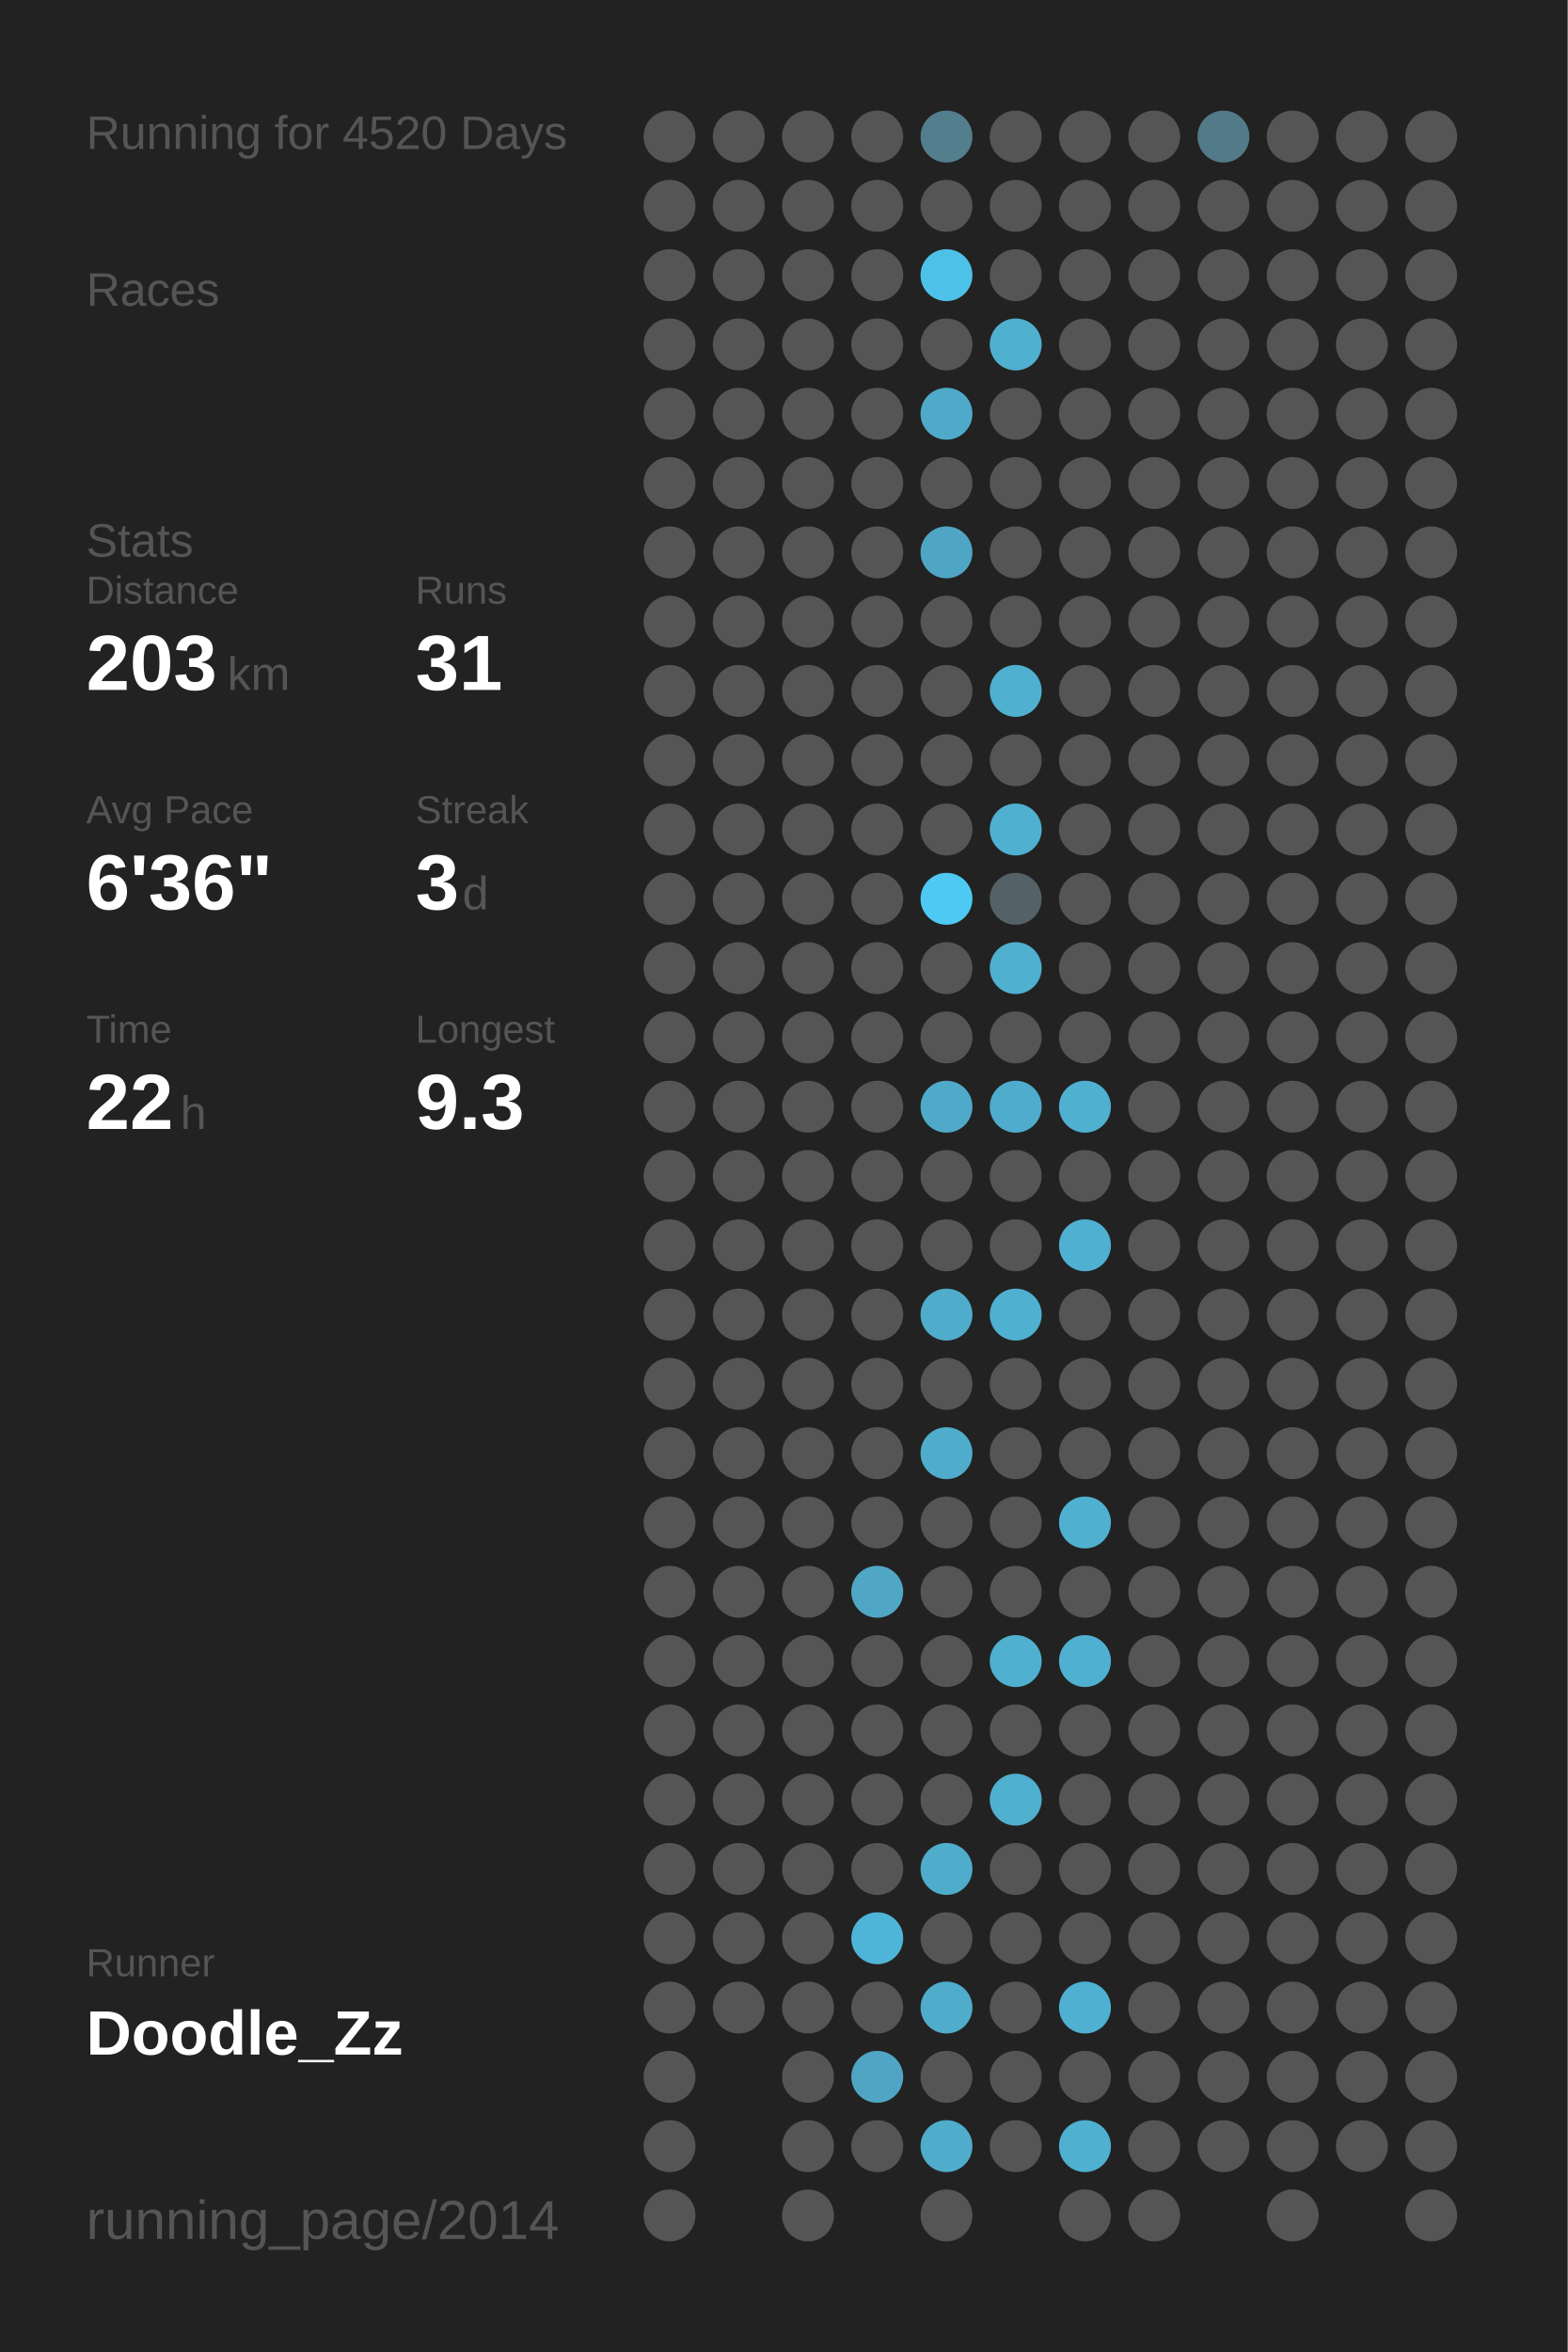
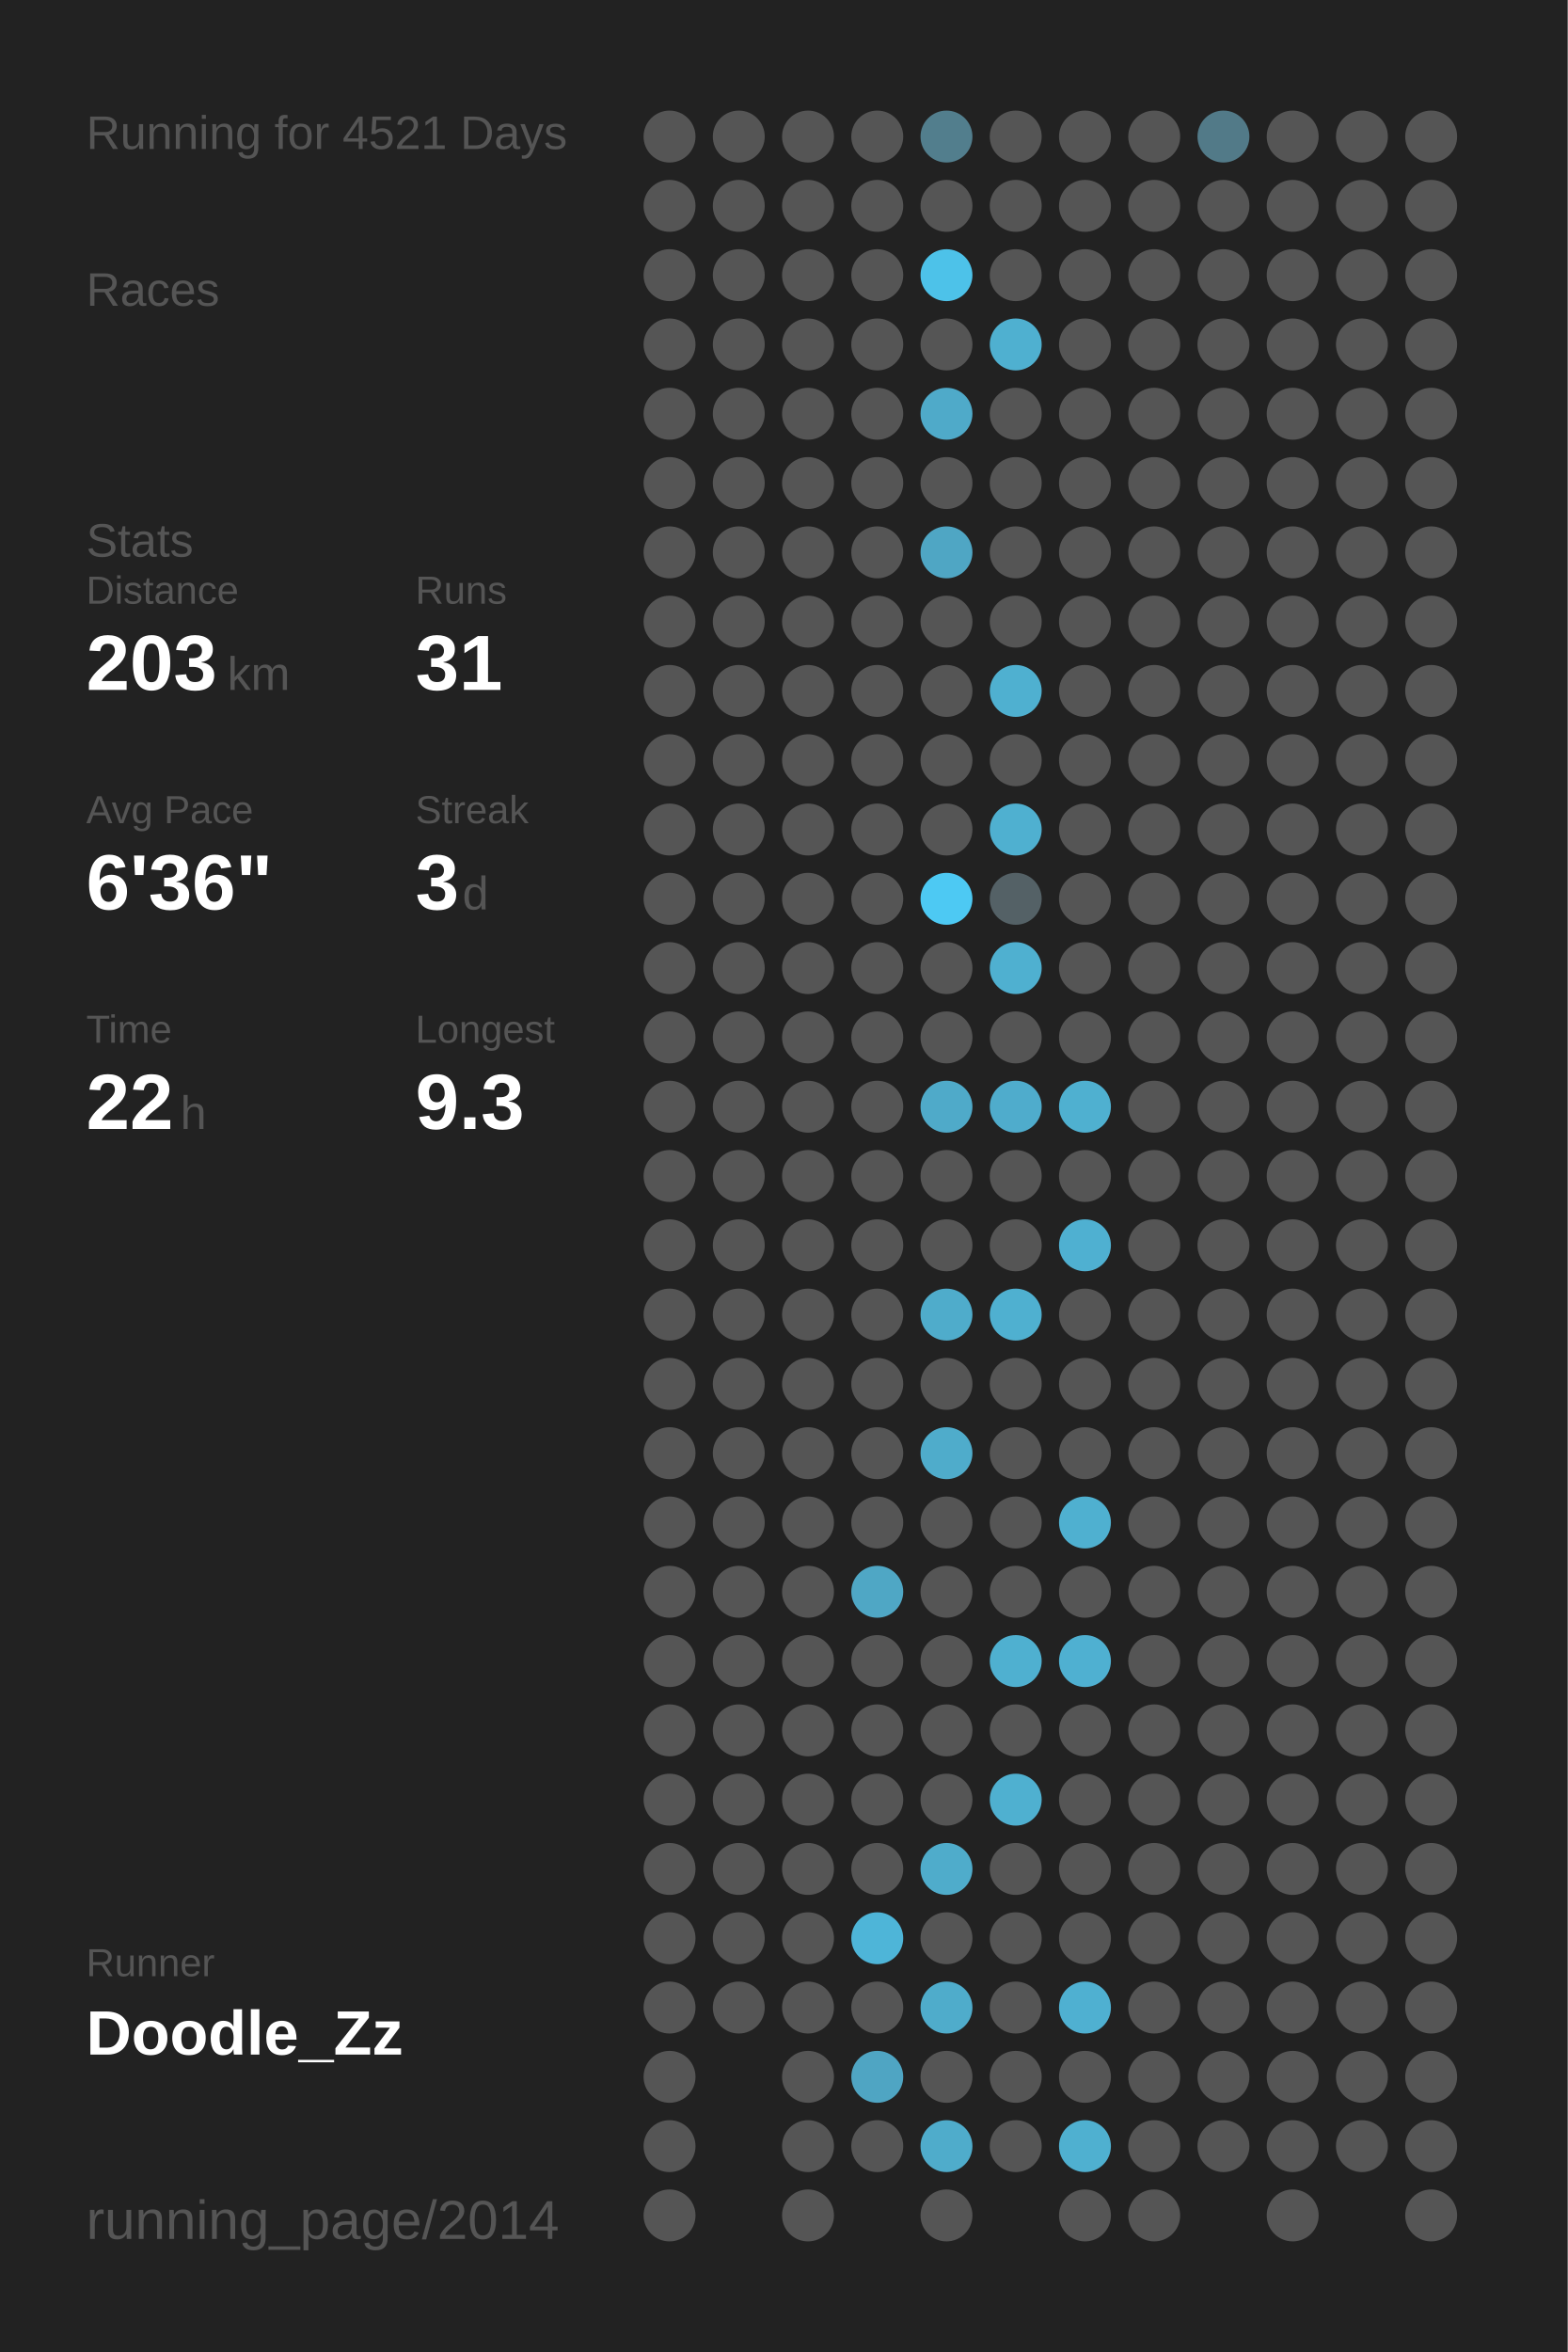
<svg xmlns="http://www.w3.org/2000/svg" baseProfile="full" height="300mm" version="1.1" viewBox="0,0,200,300" width="200mm">
  <defs />
  <rect fill="#222222" height="300" width="200" x="0" y="0" />
-   <text fill="#555555" style="font-size:6px; font-family:Arial;" x="11" y="19">Running for 4520 Days</text>
+   <text fill="#555555" style="font-size:6px; font-family:Arial;" x="11" y="19">Running for 4521 Days</text>
  <text fill="#555555" style="font-size:6px; font-family:Arial;" x="11" y="39">Races</text>
  <text fill="#555555" style="font-size:6px; font-family:Arial;" x="11" y="71">Stats</text>
  <text fill="#555555" style="font-size:5px; font-family:Arial;" x="11" y="77">Distance</text>
  <text fill="#FFFFFF" style="font-size:10px; font-family:Arial; font-weight:bold;" x="11" y="88">203</text>
  <text fill="#555555" style="font-size:6px; font-family:Arial;" x="29" y="88">km</text>
  <text fill="#555555" style="font-size:5px; font-family:Arial;" x="53" y="77">Runs</text>
  <text fill="#FFFFFF" style="font-size:10px; font-family:Arial; font-weight:bold;" x="53" y="88">31</text>
  <text fill="#555555" style="font-size:5px; font-family:Arial;" x="11" y="105">Avg Pace</text>
  <text fill="#FFFFFF" style="font-size:10px; font-family:Arial; font-weight:bold;" x="11" y="116">6'36"</text>
  <text fill="#555555" style="font-size:5px; font-family:Arial;" x="53" y="105">Streak</text>
  <text fill="#FFFFFF" style="font-size:10px; font-family:Arial; font-weight:bold;" x="53" y="116">3</text>
  <text fill="#555555" style="font-size:6px; font-family:Arial;" x="59" y="116">d</text>
  <text fill="#555555" style="font-size:5px; font-family:Arial;" x="11" y="133">Time</text>
  <text fill="#FFFFFF" style="font-size:10px; font-family:Arial; font-weight:bold;" x="11" y="144">22</text>
  <text fill="#555555" style="font-size:6px; font-family:Arial;" x="23" y="144">h</text>
  <text fill="#555555" style="font-size:5px; font-family:Arial;" x="53" y="133">Longest</text>
  <text fill="#FFFFFF" style="font-size:10px; font-family:Arial; font-weight:bold;" x="53" y="144">9.3</text>
  <text fill="#555555" style="font-size:5px; font-family:Arial;" x="11" y="252.065">Runner</text>
  <text fill="#FFFFFF" style="font-size:8px; font-family:Arial; font-weight:bold;" x="11" y="262.065">Doodle_Zz</text>
  <text fill="#555555" style="font-size:7px; font-family:Arial;" x="11" y="285.581">running_page/2014</text>
  <circle cx="85.417" cy="17.419" fill="#555555" r="3.312" />
  <circle cx="85.417" cy="26.258" fill="#555555" r="3.312" />
  <circle cx="85.417" cy="35.097" fill="#555555" r="3.312" />
  <circle cx="85.417" cy="43.935" fill="#555555" r="3.312" />
  <circle cx="85.417" cy="52.774" fill="#555555" r="3.312" />
  <circle cx="85.417" cy="61.613" fill="#555555" r="3.312" />
  <circle cx="85.417" cy="70.452" fill="#555555" r="3.312" />
  <circle cx="85.417" cy="79.29" fill="#555555" r="3.312" />
  <circle cx="85.417" cy="88.129" fill="#555555" r="3.312" />
  <circle cx="85.417" cy="96.968" fill="#555555" r="3.312" />
  <circle cx="85.417" cy="105.806" fill="#555555" r="3.312" />
  <circle cx="85.417" cy="114.645" fill="#555555" r="3.312" />
  <circle cx="85.417" cy="123.484" fill="#555555" r="3.312" />
  <circle cx="85.417" cy="132.323" fill="#555555" r="3.312" />
  <circle cx="85.417" cy="141.161" fill="#555555" r="3.312" />
  <circle cx="85.417" cy="150" fill="#555555" r="3.312" />
  <circle cx="85.417" cy="158.839" fill="#555555" r="3.312" />
  <circle cx="85.417" cy="167.677" fill="#555555" r="3.312" />
  <circle cx="85.417" cy="176.516" fill="#555555" r="3.312" />
  <circle cx="85.417" cy="185.355" fill="#555555" r="3.312" />
  <circle cx="85.417" cy="194.194" fill="#555555" r="3.312" />
  <circle cx="85.417" cy="203.032" fill="#555555" r="3.312" />
  <circle cx="85.417" cy="211.871" fill="#555555" r="3.312" />
  <circle cx="85.417" cy="220.71" fill="#555555" r="3.312" />
  <circle cx="85.417" cy="229.548" fill="#555555" r="3.312" />
  <circle cx="85.417" cy="238.387" fill="#555555" r="3.312" />
  <circle cx="85.417" cy="247.226" fill="#555555" r="3.312" />
  <circle cx="85.417" cy="256.065" fill="#555555" r="3.312" />
  <circle cx="85.417" cy="264.903" fill="#555555" r="3.312" />
  <circle cx="85.417" cy="273.742" fill="#555555" r="3.312" />
  <circle cx="85.417" cy="282.581" fill="#555555" r="3.312" />
  <circle cx="94.25" cy="17.419" fill="#555555" r="3.312" />
  <circle cx="94.25" cy="26.258" fill="#555555" r="3.312" />
  <circle cx="94.25" cy="35.097" fill="#555555" r="3.312" />
  <circle cx="94.25" cy="43.935" fill="#555555" r="3.312" />
  <circle cx="94.25" cy="52.774" fill="#555555" r="3.312" />
  <circle cx="94.25" cy="61.613" fill="#555555" r="3.312" />
  <circle cx="94.25" cy="70.452" fill="#555555" r="3.312" />
  <circle cx="94.25" cy="79.29" fill="#555555" r="3.312" />
  <circle cx="94.25" cy="88.129" fill="#555555" r="3.312" />
  <circle cx="94.25" cy="96.968" fill="#555555" r="3.312" />
  <circle cx="94.25" cy="105.806" fill="#555555" r="3.312" />
  <circle cx="94.25" cy="114.645" fill="#555555" r="3.312" />
  <circle cx="94.25" cy="123.484" fill="#555555" r="3.312" />
  <circle cx="94.25" cy="132.323" fill="#555555" r="3.312" />
  <circle cx="94.25" cy="141.161" fill="#555555" r="3.312" />
  <circle cx="94.25" cy="150" fill="#555555" r="3.312" />
  <circle cx="94.25" cy="158.839" fill="#555555" r="3.312" />
  <circle cx="94.25" cy="167.677" fill="#555555" r="3.312" />
  <circle cx="94.25" cy="176.516" fill="#555555" r="3.312" />
  <circle cx="94.25" cy="185.355" fill="#555555" r="3.312" />
  <circle cx="94.25" cy="194.194" fill="#555555" r="3.312" />
  <circle cx="94.25" cy="203.032" fill="#555555" r="3.312" />
  <circle cx="94.25" cy="211.871" fill="#555555" r="3.312" />
  <circle cx="94.25" cy="220.71" fill="#555555" r="3.312" />
  <circle cx="94.25" cy="229.548" fill="#555555" r="3.312" />
  <circle cx="94.25" cy="238.387" fill="#555555" r="3.312" />
  <circle cx="94.25" cy="247.226" fill="#555555" r="3.312" />
  <circle cx="94.25" cy="256.065" fill="#555555" r="3.312" />
  <circle cx="103.083" cy="17.419" fill="#555555" r="3.312" />
  <circle cx="103.083" cy="26.258" fill="#555555" r="3.312" />
  <circle cx="103.083" cy="35.097" fill="#555555" r="3.312" />
  <circle cx="103.083" cy="43.935" fill="#555555" r="3.312" />
  <circle cx="103.083" cy="52.774" fill="#555555" r="3.312" />
  <circle cx="103.083" cy="61.613" fill="#555555" r="3.312" />
  <circle cx="103.083" cy="70.452" fill="#555555" r="3.312" />
  <circle cx="103.083" cy="79.29" fill="#555555" r="3.312" />
  <circle cx="103.083" cy="88.129" fill="#555555" r="3.312" />
  <circle cx="103.083" cy="96.968" fill="#555555" r="3.312" />
  <circle cx="103.083" cy="105.806" fill="#555555" r="3.312" />
  <circle cx="103.083" cy="114.645" fill="#555555" r="3.312" />
  <circle cx="103.083" cy="123.484" fill="#555555" r="3.312" />
  <circle cx="103.083" cy="132.323" fill="#555555" r="3.312" />
  <circle cx="103.083" cy="141.161" fill="#555555" r="3.312" />
  <circle cx="103.083" cy="150" fill="#555555" r="3.312" />
  <circle cx="103.083" cy="158.839" fill="#555555" r="3.312" />
  <circle cx="103.083" cy="167.677" fill="#555555" r="3.312" />
  <circle cx="103.083" cy="176.516" fill="#555555" r="3.312" />
  <circle cx="103.083" cy="185.355" fill="#555555" r="3.312" />
  <circle cx="103.083" cy="194.194" fill="#555555" r="3.312" />
  <circle cx="103.083" cy="203.032" fill="#555555" r="3.312" />
  <circle cx="103.083" cy="211.871" fill="#555555" r="3.312" />
  <circle cx="103.083" cy="220.71" fill="#555555" r="3.312" />
  <circle cx="103.083" cy="229.548" fill="#555555" r="3.312" />
  <circle cx="103.083" cy="238.387" fill="#555555" r="3.312" />
  <circle cx="103.083" cy="247.226" fill="#555555" r="3.312" />
  <circle cx="103.083" cy="256.065" fill="#555555" r="3.312" />
  <circle cx="103.083" cy="264.903" fill="#555555" r="3.312" />
  <circle cx="103.083" cy="273.742" fill="#555555" r="3.312" />
  <circle cx="103.083" cy="282.581" fill="#555555" r="3.312" />
  <circle cx="111.917" cy="17.419" fill="#555555" r="3.312" />
  <circle cx="111.917" cy="26.258" fill="#555555" r="3.312" />
  <circle cx="111.917" cy="35.097" fill="#555555" r="3.312" />
  <circle cx="111.917" cy="43.935" fill="#555555" r="3.312" />
  <circle cx="111.917" cy="52.774" fill="#555555" r="3.312" />
  <circle cx="111.917" cy="61.613" fill="#555555" r="3.312" />
  <circle cx="111.917" cy="70.452" fill="#555555" r="3.312" />
  <circle cx="111.917" cy="79.29" fill="#555555" r="3.312" />
  <circle cx="111.917" cy="88.129" fill="#555555" r="3.312" />
  <circle cx="111.917" cy="96.968" fill="#555555" r="3.312" />
  <circle cx="111.917" cy="105.806" fill="#555555" r="3.312" />
  <circle cx="111.917" cy="114.645" fill="#555555" r="3.312" />
  <circle cx="111.917" cy="123.484" fill="#555555" r="3.312" />
  <circle cx="111.917" cy="132.323" fill="#555555" r="3.312" />
  <circle cx="111.917" cy="141.161" fill="#555555" r="3.312" />
  <circle cx="111.917" cy="150" fill="#555555" r="3.312" />
  <circle cx="111.917" cy="158.839" fill="#555555" r="3.312" />
  <circle cx="111.917" cy="167.677" fill="#555555" r="3.312" />
  <circle cx="111.917" cy="176.516" fill="#555555" r="3.312" />
  <circle cx="111.917" cy="185.355" fill="#555555" r="3.312" />
  <circle cx="111.917" cy="194.194" fill="#555555" r="3.312" />
  <circle cx="111.917" cy="203.032" fill="#4fa7c5" r="3.312" />
  <circle cx="111.917" cy="211.871" fill="#555555" r="3.312" />
  <circle cx="111.917" cy="220.71" fill="#555555" r="3.312" />
  <circle cx="111.917" cy="229.548" fill="#555555" r="3.312" />
  <circle cx="111.917" cy="238.387" fill="#555555" r="3.312" />
  <circle cx="111.917" cy="247.226" fill="#4eb5d8" r="3.312" />
  <circle cx="111.917" cy="256.065" fill="#555555" r="3.312" />
  <circle cx="111.917" cy="264.903" fill="#4fa5c3" r="3.312" />
  <circle cx="111.917" cy="273.742" fill="#555555" r="3.312" />
  <circle cx="120.75" cy="17.419" fill="#527e8d" r="3.312" />
  <circle cx="120.75" cy="26.258" fill="#555555" r="3.312" />
  <circle cx="120.75" cy="35.097" fill="#4dc2e9" r="3.312" />
  <circle cx="120.75" cy="43.935" fill="#555555" r="3.312" />
  <circle cx="120.75" cy="52.774" fill="#4faac9" r="3.312" />
  <circle cx="120.75" cy="61.613" fill="#555555" r="3.312" />
  <circle cx="120.75" cy="70.452" fill="#4fa6c4" r="3.312" />
  <circle cx="120.75" cy="79.29" fill="#555555" r="3.312" />
  <circle cx="120.75" cy="88.129" fill="#555555" r="3.312" />
  <circle cx="120.75" cy="96.968" fill="#555555" r="3.312" />
  <circle cx="120.75" cy="105.806" fill="#555555" r="3.312" />
  <circle cx="120.75" cy="114.645" fill="#4dc9f3" r="3.312" />
  <circle cx="120.75" cy="123.484" fill="#555555" r="3.312" />
  <circle cx="120.75" cy="132.323" fill="#555555" r="3.312" />
  <circle cx="120.75" cy="141.161" fill="#4faac9" r="3.312" />
  <circle cx="120.75" cy="150" fill="#555555" r="3.312" />
  <circle cx="120.75" cy="158.839" fill="#555555" r="3.312" />
  <circle cx="120.75" cy="167.677" fill="#4faccb" r="3.312" />
  <circle cx="120.75" cy="176.516" fill="#555555" r="3.312" />
  <circle cx="120.75" cy="185.355" fill="#4faccb" r="3.312" />
  <circle cx="120.75" cy="194.194" fill="#555555" r="3.312" />
  <circle cx="120.75" cy="203.032" fill="#555555" r="3.312" />
  <circle cx="120.75" cy="211.871" fill="#555555" r="3.312" />
  <circle cx="120.75" cy="220.71" fill="#555555" r="3.312" />
  <circle cx="120.75" cy="229.548" fill="#555555" r="3.312" />
  <circle cx="120.75" cy="238.387" fill="#4faccb" r="3.312" />
  <circle cx="120.75" cy="247.226" fill="#555555" r="3.312" />
  <circle cx="120.75" cy="256.065" fill="#4faccb" r="3.312" />
  <circle cx="120.75" cy="264.903" fill="#555555" r="3.312" />
  <circle cx="120.75" cy="273.742" fill="#4faccb" r="3.312" />
  <circle cx="120.75" cy="282.581" fill="#555555" r="3.312" />
  <circle cx="129.583" cy="17.419" fill="#555555" r="3.312" />
  <circle cx="129.583" cy="26.258" fill="#555555" r="3.312" />
  <circle cx="129.583" cy="35.097" fill="#555555" r="3.312" />
  <circle cx="129.583" cy="43.935" fill="#4fb0d0" r="3.312" />
  <circle cx="129.583" cy="52.774" fill="#555555" r="3.312" />
  <circle cx="129.583" cy="61.613" fill="#555555" r="3.312" />
  <circle cx="129.583" cy="70.452" fill="#555555" r="3.312" />
  <circle cx="129.583" cy="79.29" fill="#555555" r="3.312" />
  <circle cx="129.583" cy="88.129" fill="#4fb0d0" r="3.312" />
  <circle cx="129.583" cy="96.968" fill="#555555" r="3.312" />
  <circle cx="129.583" cy="105.806" fill="#4fb0d0" r="3.312" />
  <circle cx="129.583" cy="114.645" fill="#546166" r="3.312" />
  <circle cx="129.583" cy="123.484" fill="#4fb0d0" r="3.312" />
  <circle cx="129.583" cy="132.323" fill="#555555" r="3.312" />
  <circle cx="129.583" cy="141.161" fill="#4faccc" r="3.312" />
  <circle cx="129.583" cy="150" fill="#555555" r="3.312" />
  <circle cx="129.583" cy="158.839" fill="#555555" r="3.312" />
  <circle cx="129.583" cy="167.677" fill="#4fb0d0" r="3.312" />
  <circle cx="129.583" cy="176.516" fill="#555555" r="3.312" />
  <circle cx="129.583" cy="185.355" fill="#555555" r="3.312" />
  <circle cx="129.583" cy="194.194" fill="#555555" r="3.312" />
  <circle cx="129.583" cy="203.032" fill="#555555" r="3.312" />
  <circle cx="129.583" cy="211.871" fill="#4fb0d0" r="3.312" />
  <circle cx="129.583" cy="220.71" fill="#555555" r="3.312" />
  <circle cx="129.583" cy="229.548" fill="#4fb0d0" r="3.312" />
  <circle cx="129.583" cy="238.387" fill="#555555" r="3.312" />
  <circle cx="129.583" cy="247.226" fill="#555555" r="3.312" />
  <circle cx="129.583" cy="256.065" fill="#555555" r="3.312" />
  <circle cx="129.583" cy="264.903" fill="#555555" r="3.312" />
  <circle cx="129.583" cy="273.742" fill="#555555" r="3.312" />
  <circle cx="138.417" cy="17.419" fill="#555555" r="3.312" />
  <circle cx="138.417" cy="26.258" fill="#555555" r="3.312" />
  <circle cx="138.417" cy="35.097" fill="#555555" r="3.312" />
  <circle cx="138.417" cy="43.935" fill="#555555" r="3.312" />
  <circle cx="138.417" cy="52.774" fill="#555555" r="3.312" />
  <circle cx="138.417" cy="61.613" fill="#555555" r="3.312" />
  <circle cx="138.417" cy="70.452" fill="#555555" r="3.312" />
  <circle cx="138.417" cy="79.29" fill="#555555" r="3.312" />
  <circle cx="138.417" cy="88.129" fill="#555555" r="3.312" />
  <circle cx="138.417" cy="96.968" fill="#555555" r="3.312" />
  <circle cx="138.417" cy="105.806" fill="#555555" r="3.312" />
  <circle cx="138.417" cy="114.645" fill="#555555" r="3.312" />
  <circle cx="138.417" cy="123.484" fill="#555555" r="3.312" />
  <circle cx="138.417" cy="132.323" fill="#555555" r="3.312" />
  <circle cx="138.417" cy="141.161" fill="#4fb0d0" r="3.312" />
  <circle cx="138.417" cy="150" fill="#555555" r="3.312" />
  <circle cx="138.417" cy="158.839" fill="#4fb0d1" r="3.312" />
  <circle cx="138.417" cy="167.677" fill="#555555" r="3.312" />
  <circle cx="138.417" cy="176.516" fill="#555555" r="3.312" />
  <circle cx="138.417" cy="185.355" fill="#555555" r="3.312" />
  <circle cx="138.417" cy="194.194" fill="#4fb0d0" r="3.312" />
  <circle cx="138.417" cy="203.032" fill="#555555" r="3.312" />
  <circle cx="138.417" cy="211.871" fill="#4fb0d1" r="3.312" />
  <circle cx="138.417" cy="220.71" fill="#555555" r="3.312" />
  <circle cx="138.417" cy="229.548" fill="#555555" r="3.312" />
  <circle cx="138.417" cy="238.387" fill="#555555" r="3.312" />
  <circle cx="138.417" cy="247.226" fill="#555555" r="3.312" />
  <circle cx="138.417" cy="256.065" fill="#4fb0d1" r="3.312" />
  <circle cx="138.417" cy="264.903" fill="#555555" r="3.312" />
  <circle cx="138.417" cy="273.742" fill="#4fb0d0" r="3.312" />
  <circle cx="138.417" cy="282.581" fill="#555555" r="3.312" />
  <circle cx="147.25" cy="17.419" fill="#555555" r="3.312" />
  <circle cx="147.25" cy="26.258" fill="#555555" r="3.312" />
  <circle cx="147.25" cy="35.097" fill="#555555" r="3.312" />
  <circle cx="147.25" cy="43.935" fill="#555555" r="3.312" />
  <circle cx="147.25" cy="52.774" fill="#555555" r="3.312" />
  <circle cx="147.25" cy="61.613" fill="#555555" r="3.312" />
  <circle cx="147.25" cy="70.452" fill="#555555" r="3.312" />
  <circle cx="147.25" cy="79.29" fill="#555555" r="3.312" />
  <circle cx="147.25" cy="88.129" fill="#555555" r="3.312" />
  <circle cx="147.25" cy="96.968" fill="#555555" r="3.312" />
  <circle cx="147.25" cy="105.806" fill="#555555" r="3.312" />
  <circle cx="147.25" cy="114.645" fill="#555555" r="3.312" />
  <circle cx="147.25" cy="123.484" fill="#555555" r="3.312" />
  <circle cx="147.25" cy="132.323" fill="#555555" r="3.312" />
  <circle cx="147.25" cy="141.161" fill="#555555" r="3.312" />
  <circle cx="147.25" cy="150" fill="#555555" r="3.312" />
  <circle cx="147.25" cy="158.839" fill="#555555" r="3.312" />
  <circle cx="147.25" cy="167.677" fill="#555555" r="3.312" />
  <circle cx="147.25" cy="176.516" fill="#555555" r="3.312" />
  <circle cx="147.25" cy="185.355" fill="#555555" r="3.312" />
  <circle cx="147.25" cy="194.194" fill="#555555" r="3.312" />
  <circle cx="147.25" cy="203.032" fill="#555555" r="3.312" />
  <circle cx="147.25" cy="211.871" fill="#555555" r="3.312" />
  <circle cx="147.25" cy="220.71" fill="#555555" r="3.312" />
  <circle cx="147.25" cy="229.548" fill="#555555" r="3.312" />
  <circle cx="147.25" cy="238.387" fill="#555555" r="3.312" />
  <circle cx="147.25" cy="247.226" fill="#555555" r="3.312" />
  <circle cx="147.25" cy="256.065" fill="#555555" r="3.312" />
  <circle cx="147.25" cy="264.903" fill="#555555" r="3.312" />
  <circle cx="147.25" cy="273.742" fill="#555555" r="3.312" />
  <circle cx="147.25" cy="282.581" fill="#555555" r="3.312" />
  <circle cx="156.083" cy="17.419" fill="#527a88" r="3.312" />
  <circle cx="156.083" cy="26.258" fill="#555555" r="3.312" />
  <circle cx="156.083" cy="35.097" fill="#555555" r="3.312" />
  <circle cx="156.083" cy="43.935" fill="#555555" r="3.312" />
  <circle cx="156.083" cy="52.774" fill="#555555" r="3.312" />
  <circle cx="156.083" cy="61.613" fill="#555555" r="3.312" />
  <circle cx="156.083" cy="70.452" fill="#555555" r="3.312" />
  <circle cx="156.083" cy="79.29" fill="#555555" r="3.312" />
  <circle cx="156.083" cy="88.129" fill="#555555" r="3.312" />
  <circle cx="156.083" cy="96.968" fill="#555555" r="3.312" />
  <circle cx="156.083" cy="105.806" fill="#555555" r="3.312" />
  <circle cx="156.083" cy="114.645" fill="#555555" r="3.312" />
  <circle cx="156.083" cy="123.484" fill="#555555" r="3.312" />
  <circle cx="156.083" cy="132.323" fill="#555555" r="3.312" />
  <circle cx="156.083" cy="141.161" fill="#555555" r="3.312" />
  <circle cx="156.083" cy="150" fill="#555555" r="3.312" />
  <circle cx="156.083" cy="158.839" fill="#555555" r="3.312" />
  <circle cx="156.083" cy="167.677" fill="#555555" r="3.312" />
  <circle cx="156.083" cy="176.516" fill="#555555" r="3.312" />
  <circle cx="156.083" cy="185.355" fill="#555555" r="3.312" />
  <circle cx="156.083" cy="194.194" fill="#555555" r="3.312" />
  <circle cx="156.083" cy="203.032" fill="#555555" r="3.312" />
  <circle cx="156.083" cy="211.871" fill="#555555" r="3.312" />
  <circle cx="156.083" cy="220.71" fill="#555555" r="3.312" />
  <circle cx="156.083" cy="229.548" fill="#555555" r="3.312" />
  <circle cx="156.083" cy="238.387" fill="#555555" r="3.312" />
  <circle cx="156.083" cy="247.226" fill="#555555" r="3.312" />
  <circle cx="156.083" cy="256.065" fill="#555555" r="3.312" />
  <circle cx="156.083" cy="264.903" fill="#555555" r="3.312" />
  <circle cx="156.083" cy="273.742" fill="#555555" r="3.312" />
  <circle cx="164.917" cy="17.419" fill="#555555" r="3.312" />
  <circle cx="164.917" cy="26.258" fill="#555555" r="3.312" />
  <circle cx="164.917" cy="35.097" fill="#555555" r="3.312" />
  <circle cx="164.917" cy="43.935" fill="#555555" r="3.312" />
  <circle cx="164.917" cy="52.774" fill="#555555" r="3.312" />
  <circle cx="164.917" cy="61.613" fill="#555555" r="3.312" />
  <circle cx="164.917" cy="70.452" fill="#555555" r="3.312" />
  <circle cx="164.917" cy="79.29" fill="#555555" r="3.312" />
  <circle cx="164.917" cy="88.129" fill="#555555" r="3.312" />
  <circle cx="164.917" cy="96.968" fill="#555555" r="3.312" />
  <circle cx="164.917" cy="105.806" fill="#555555" r="3.312" />
  <circle cx="164.917" cy="114.645" fill="#555555" r="3.312" />
  <circle cx="164.917" cy="123.484" fill="#555555" r="3.312" />
  <circle cx="164.917" cy="132.323" fill="#555555" r="3.312" />
  <circle cx="164.917" cy="141.161" fill="#555555" r="3.312" />
  <circle cx="164.917" cy="150" fill="#555555" r="3.312" />
  <circle cx="164.917" cy="158.839" fill="#555555" r="3.312" />
  <circle cx="164.917" cy="167.677" fill="#555555" r="3.312" />
  <circle cx="164.917" cy="176.516" fill="#555555" r="3.312" />
  <circle cx="164.917" cy="185.355" fill="#555555" r="3.312" />
  <circle cx="164.917" cy="194.194" fill="#555555" r="3.312" />
  <circle cx="164.917" cy="203.032" fill="#555555" r="3.312" />
  <circle cx="164.917" cy="211.871" fill="#555555" r="3.312" />
  <circle cx="164.917" cy="220.71" fill="#555555" r="3.312" />
  <circle cx="164.917" cy="229.548" fill="#555555" r="3.312" />
  <circle cx="164.917" cy="238.387" fill="#555555" r="3.312" />
  <circle cx="164.917" cy="247.226" fill="#555555" r="3.312" />
  <circle cx="164.917" cy="256.065" fill="#555555" r="3.312" />
  <circle cx="164.917" cy="264.903" fill="#555555" r="3.312" />
  <circle cx="164.917" cy="273.742" fill="#555555" r="3.312" />
  <circle cx="164.917" cy="282.581" fill="#555555" r="3.312" />
  <circle cx="173.75" cy="17.419" fill="#555555" r="3.312" />
  <circle cx="173.75" cy="26.258" fill="#555555" r="3.312" />
  <circle cx="173.75" cy="35.097" fill="#555555" r="3.312" />
  <circle cx="173.75" cy="43.935" fill="#555555" r="3.312" />
  <circle cx="173.75" cy="52.774" fill="#555555" r="3.312" />
  <circle cx="173.75" cy="61.613" fill="#555555" r="3.312" />
  <circle cx="173.75" cy="70.452" fill="#555555" r="3.312" />
  <circle cx="173.75" cy="79.29" fill="#555555" r="3.312" />
  <circle cx="173.75" cy="88.129" fill="#555555" r="3.312" />
  <circle cx="173.75" cy="96.968" fill="#555555" r="3.312" />
  <circle cx="173.75" cy="105.806" fill="#555555" r="3.312" />
  <circle cx="173.75" cy="114.645" fill="#555555" r="3.312" />
  <circle cx="173.75" cy="123.484" fill="#555555" r="3.312" />
  <circle cx="173.75" cy="132.323" fill="#555555" r="3.312" />
  <circle cx="173.75" cy="141.161" fill="#555555" r="3.312" />
  <circle cx="173.75" cy="150" fill="#555555" r="3.312" />
  <circle cx="173.75" cy="158.839" fill="#555555" r="3.312" />
  <circle cx="173.75" cy="167.677" fill="#555555" r="3.312" />
  <circle cx="173.75" cy="176.516" fill="#555555" r="3.312" />
  <circle cx="173.75" cy="185.355" fill="#555555" r="3.312" />
  <circle cx="173.75" cy="194.194" fill="#555555" r="3.312" />
  <circle cx="173.75" cy="203.032" fill="#555555" r="3.312" />
  <circle cx="173.75" cy="211.871" fill="#555555" r="3.312" />
  <circle cx="173.75" cy="220.71" fill="#555555" r="3.312" />
  <circle cx="173.75" cy="229.548" fill="#555555" r="3.312" />
  <circle cx="173.75" cy="238.387" fill="#555555" r="3.312" />
  <circle cx="173.75" cy="247.226" fill="#555555" r="3.312" />
  <circle cx="173.75" cy="256.065" fill="#555555" r="3.312" />
  <circle cx="173.75" cy="264.903" fill="#555555" r="3.312" />
  <circle cx="173.75" cy="273.742" fill="#555555" r="3.312" />
  <circle cx="182.583" cy="17.419" fill="#555555" r="3.312" />
  <circle cx="182.583" cy="26.258" fill="#555555" r="3.312" />
  <circle cx="182.583" cy="35.097" fill="#555555" r="3.312" />
  <circle cx="182.583" cy="43.935" fill="#555555" r="3.312" />
  <circle cx="182.583" cy="52.774" fill="#555555" r="3.312" />
  <circle cx="182.583" cy="61.613" fill="#555555" r="3.312" />
  <circle cx="182.583" cy="70.452" fill="#555555" r="3.312" />
  <circle cx="182.583" cy="79.29" fill="#555555" r="3.312" />
  <circle cx="182.583" cy="88.129" fill="#555555" r="3.312" />
  <circle cx="182.583" cy="96.968" fill="#555555" r="3.312" />
  <circle cx="182.583" cy="105.806" fill="#555555" r="3.312" />
  <circle cx="182.583" cy="114.645" fill="#555555" r="3.312" />
  <circle cx="182.583" cy="123.484" fill="#555555" r="3.312" />
  <circle cx="182.583" cy="132.323" fill="#555555" r="3.312" />
  <circle cx="182.583" cy="141.161" fill="#555555" r="3.312" />
  <circle cx="182.583" cy="150" fill="#555555" r="3.312" />
  <circle cx="182.583" cy="158.839" fill="#555555" r="3.312" />
  <circle cx="182.583" cy="167.677" fill="#555555" r="3.312" />
  <circle cx="182.583" cy="176.516" fill="#555555" r="3.312" />
  <circle cx="182.583" cy="185.355" fill="#555555" r="3.312" />
  <circle cx="182.583" cy="194.194" fill="#555555" r="3.312" />
  <circle cx="182.583" cy="203.032" fill="#555555" r="3.312" />
  <circle cx="182.583" cy="211.871" fill="#555555" r="3.312" />
  <circle cx="182.583" cy="220.71" fill="#555555" r="3.312" />
  <circle cx="182.583" cy="229.548" fill="#555555" r="3.312" />
  <circle cx="182.583" cy="238.387" fill="#555555" r="3.312" />
  <circle cx="182.583" cy="247.226" fill="#555555" r="3.312" />
  <circle cx="182.583" cy="256.065" fill="#555555" r="3.312" />
  <circle cx="182.583" cy="264.903" fill="#555555" r="3.312" />
  <circle cx="182.583" cy="273.742" fill="#555555" r="3.312" />
  <circle cx="182.583" cy="282.581" fill="#555555" r="3.312" />
</svg>
